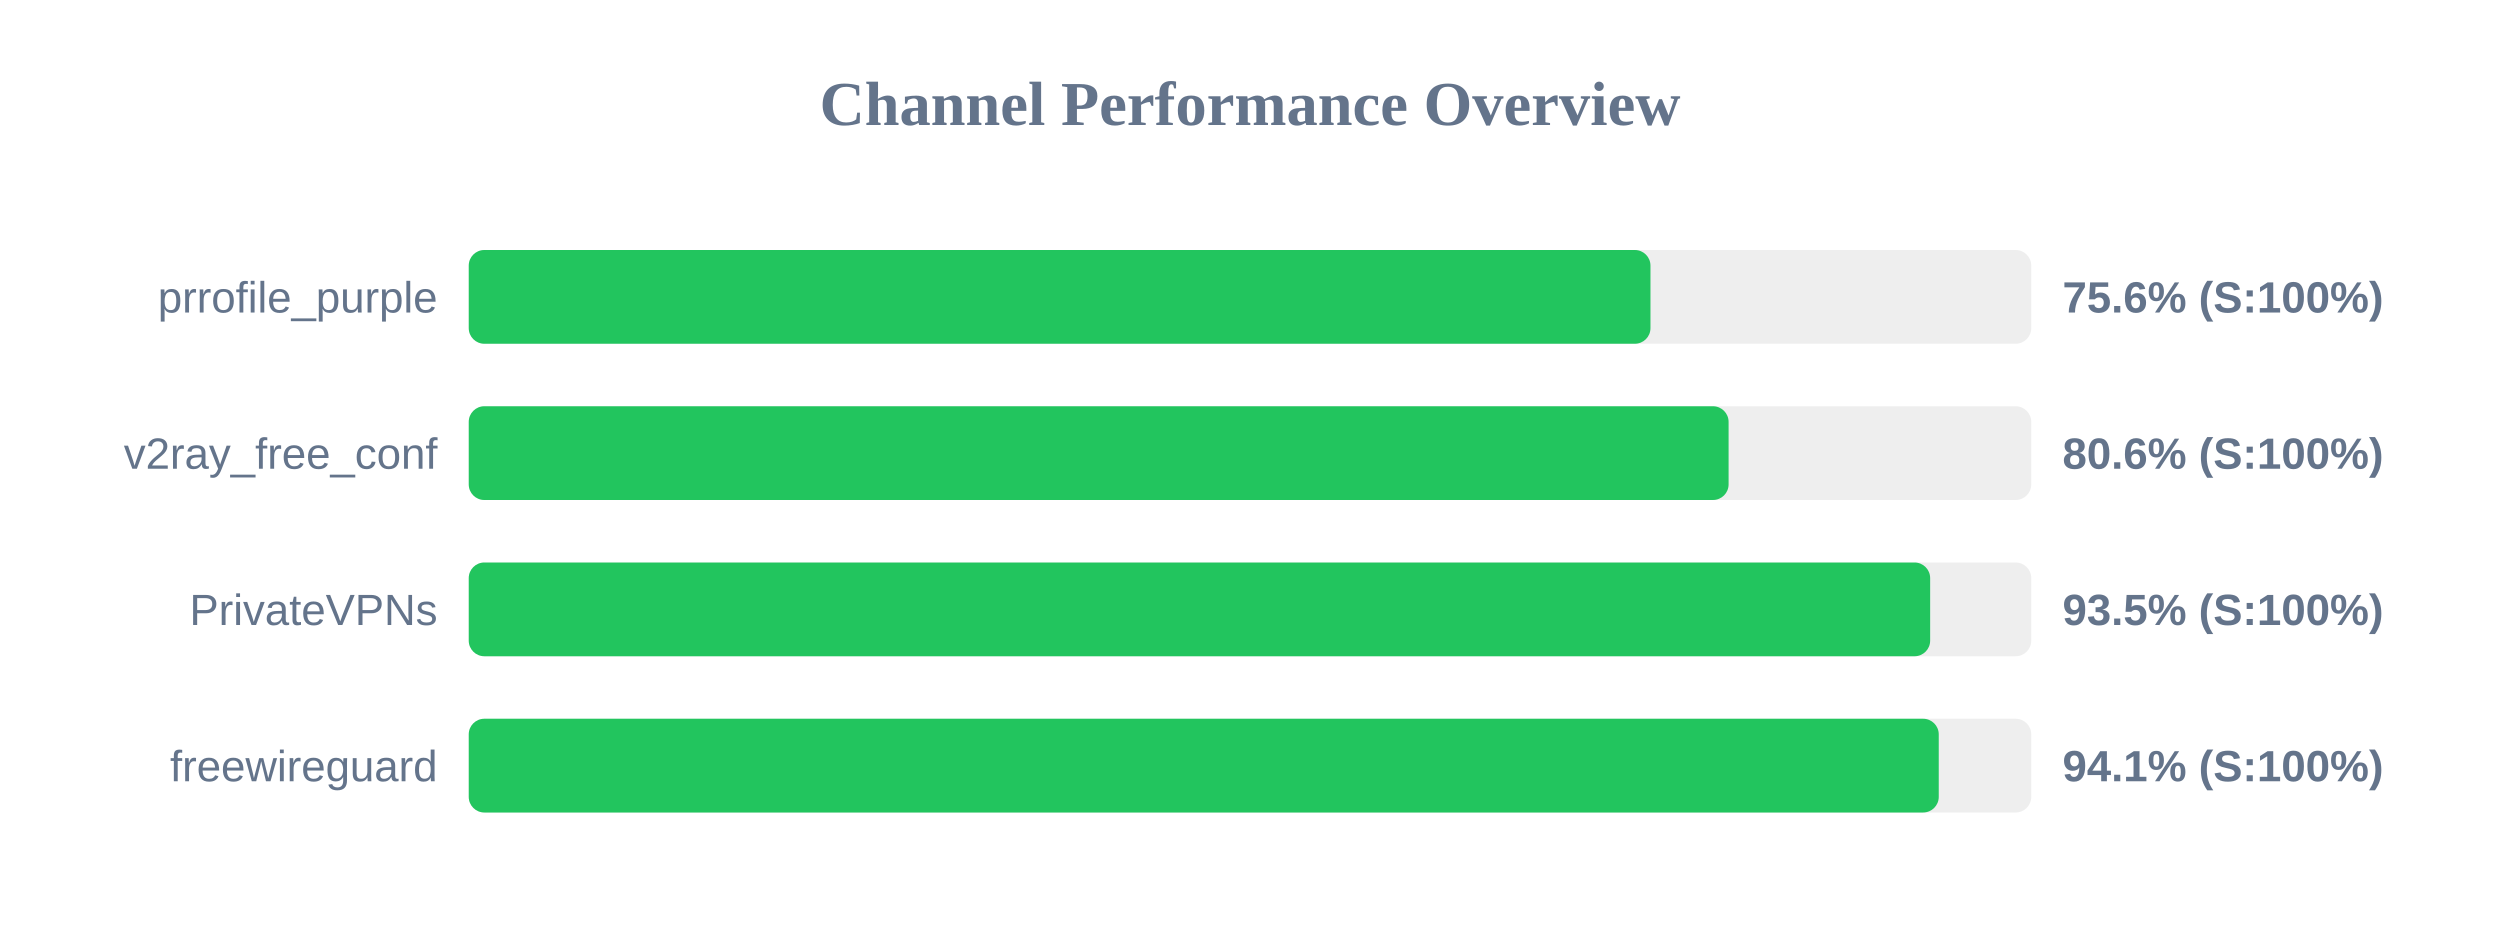
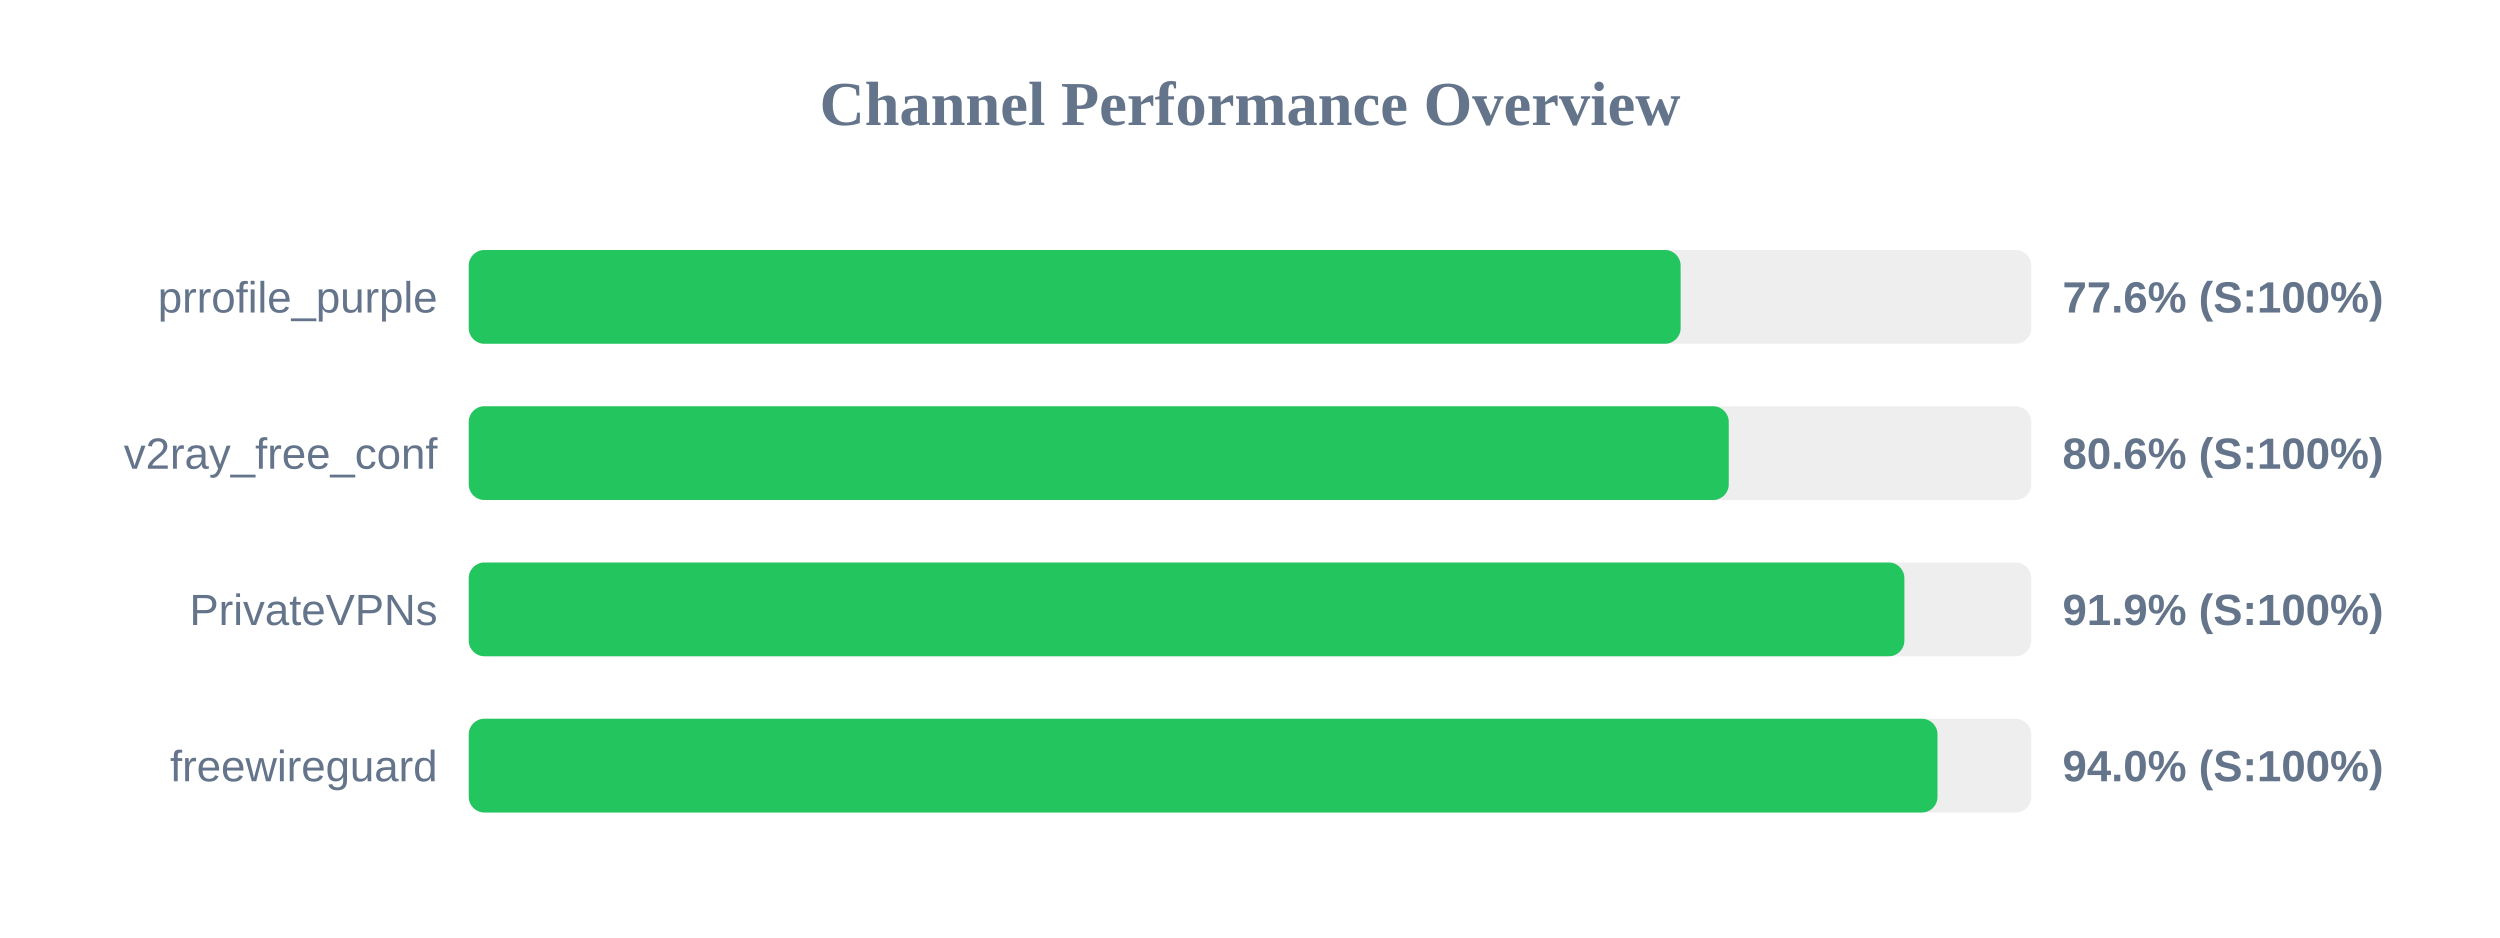
<svg xmlns="http://www.w3.org/2000/svg" width="800" height="300" version="1.1">
  <style>
        .row { font: 14px Arial; fill: #64748b; }
        .score { font: bold 14px Arial; fill: #64748b; }
    </style>
  <text x="400" y="40" text-anchor="middle" font-size="20px" font-weight="bold" fill="#64748b">Channel Performance Overview</text>
  <rect x="150" y="80" width="500" height="30" fill="#eee" rx="5" />
-   <rect x="150" y="80" width="378.15" height="30" fill="#22c55e" rx="5" />
+   <rect x="150" y="80" width="387.8" height="30" fill="#22c55e" rx="5" />
  <text x="140" y="100" text-anchor="end" class="row">prrofile_purple</text>
-   <text x="660" y="100" text-anchor="start" class="score">75.6% (S:100%)</text>
+   <text x="660" y="100" text-anchor="start" class="score">77.6% (S:100%)</text>
  <rect x="150" y="130" width="500" height="30" fill="#eee" rx="5" />
-   <rect x="150" y="130" width="403.15" height="30" fill="#22c55e" rx="5" />
+   <rect x="150" y="130" width="403.2" height="30" fill="#22c55e" rx="5" />
  <text x="140" y="150" text-anchor="end" class="row">v2ray_free_conf</text>
  <text x="660" y="150" text-anchor="start" class="score">80.6% (S:100%)</text>
  <rect x="150" y="180" width="500" height="30" fill="#eee" rx="5" />
-   <rect x="150" y="180" width="467.65" height="30" fill="#22c55e" rx="5" />
+   <rect x="150" y="180" width="459.4" height="30" fill="#22c55e" rx="5" />
  <text x="140" y="200" text-anchor="end" class="row">PrivateVPNs</text>
-   <text x="660" y="200" text-anchor="start" class="score">93.5% (S:100%)</text>
+   <text x="660" y="200" text-anchor="start" class="score">91.9% (S:100%)</text>
  <rect x="150" y="230" width="500" height="30" fill="#eee" rx="5" />
-   <rect x="150" y="230" width="470.4" height="30" fill="#22c55e" rx="5" />
+   <rect x="150" y="230" width="470.0" height="30" fill="#22c55e" rx="5" />
  <text x="140" y="250" text-anchor="end" class="row">freewireguard</text>
-   <text x="660" y="250" text-anchor="start" class="score">94.1% (S:100%)</text>
+   <text x="660" y="250" text-anchor="start" class="score">94.0% (S:100%)</text>
</svg>
